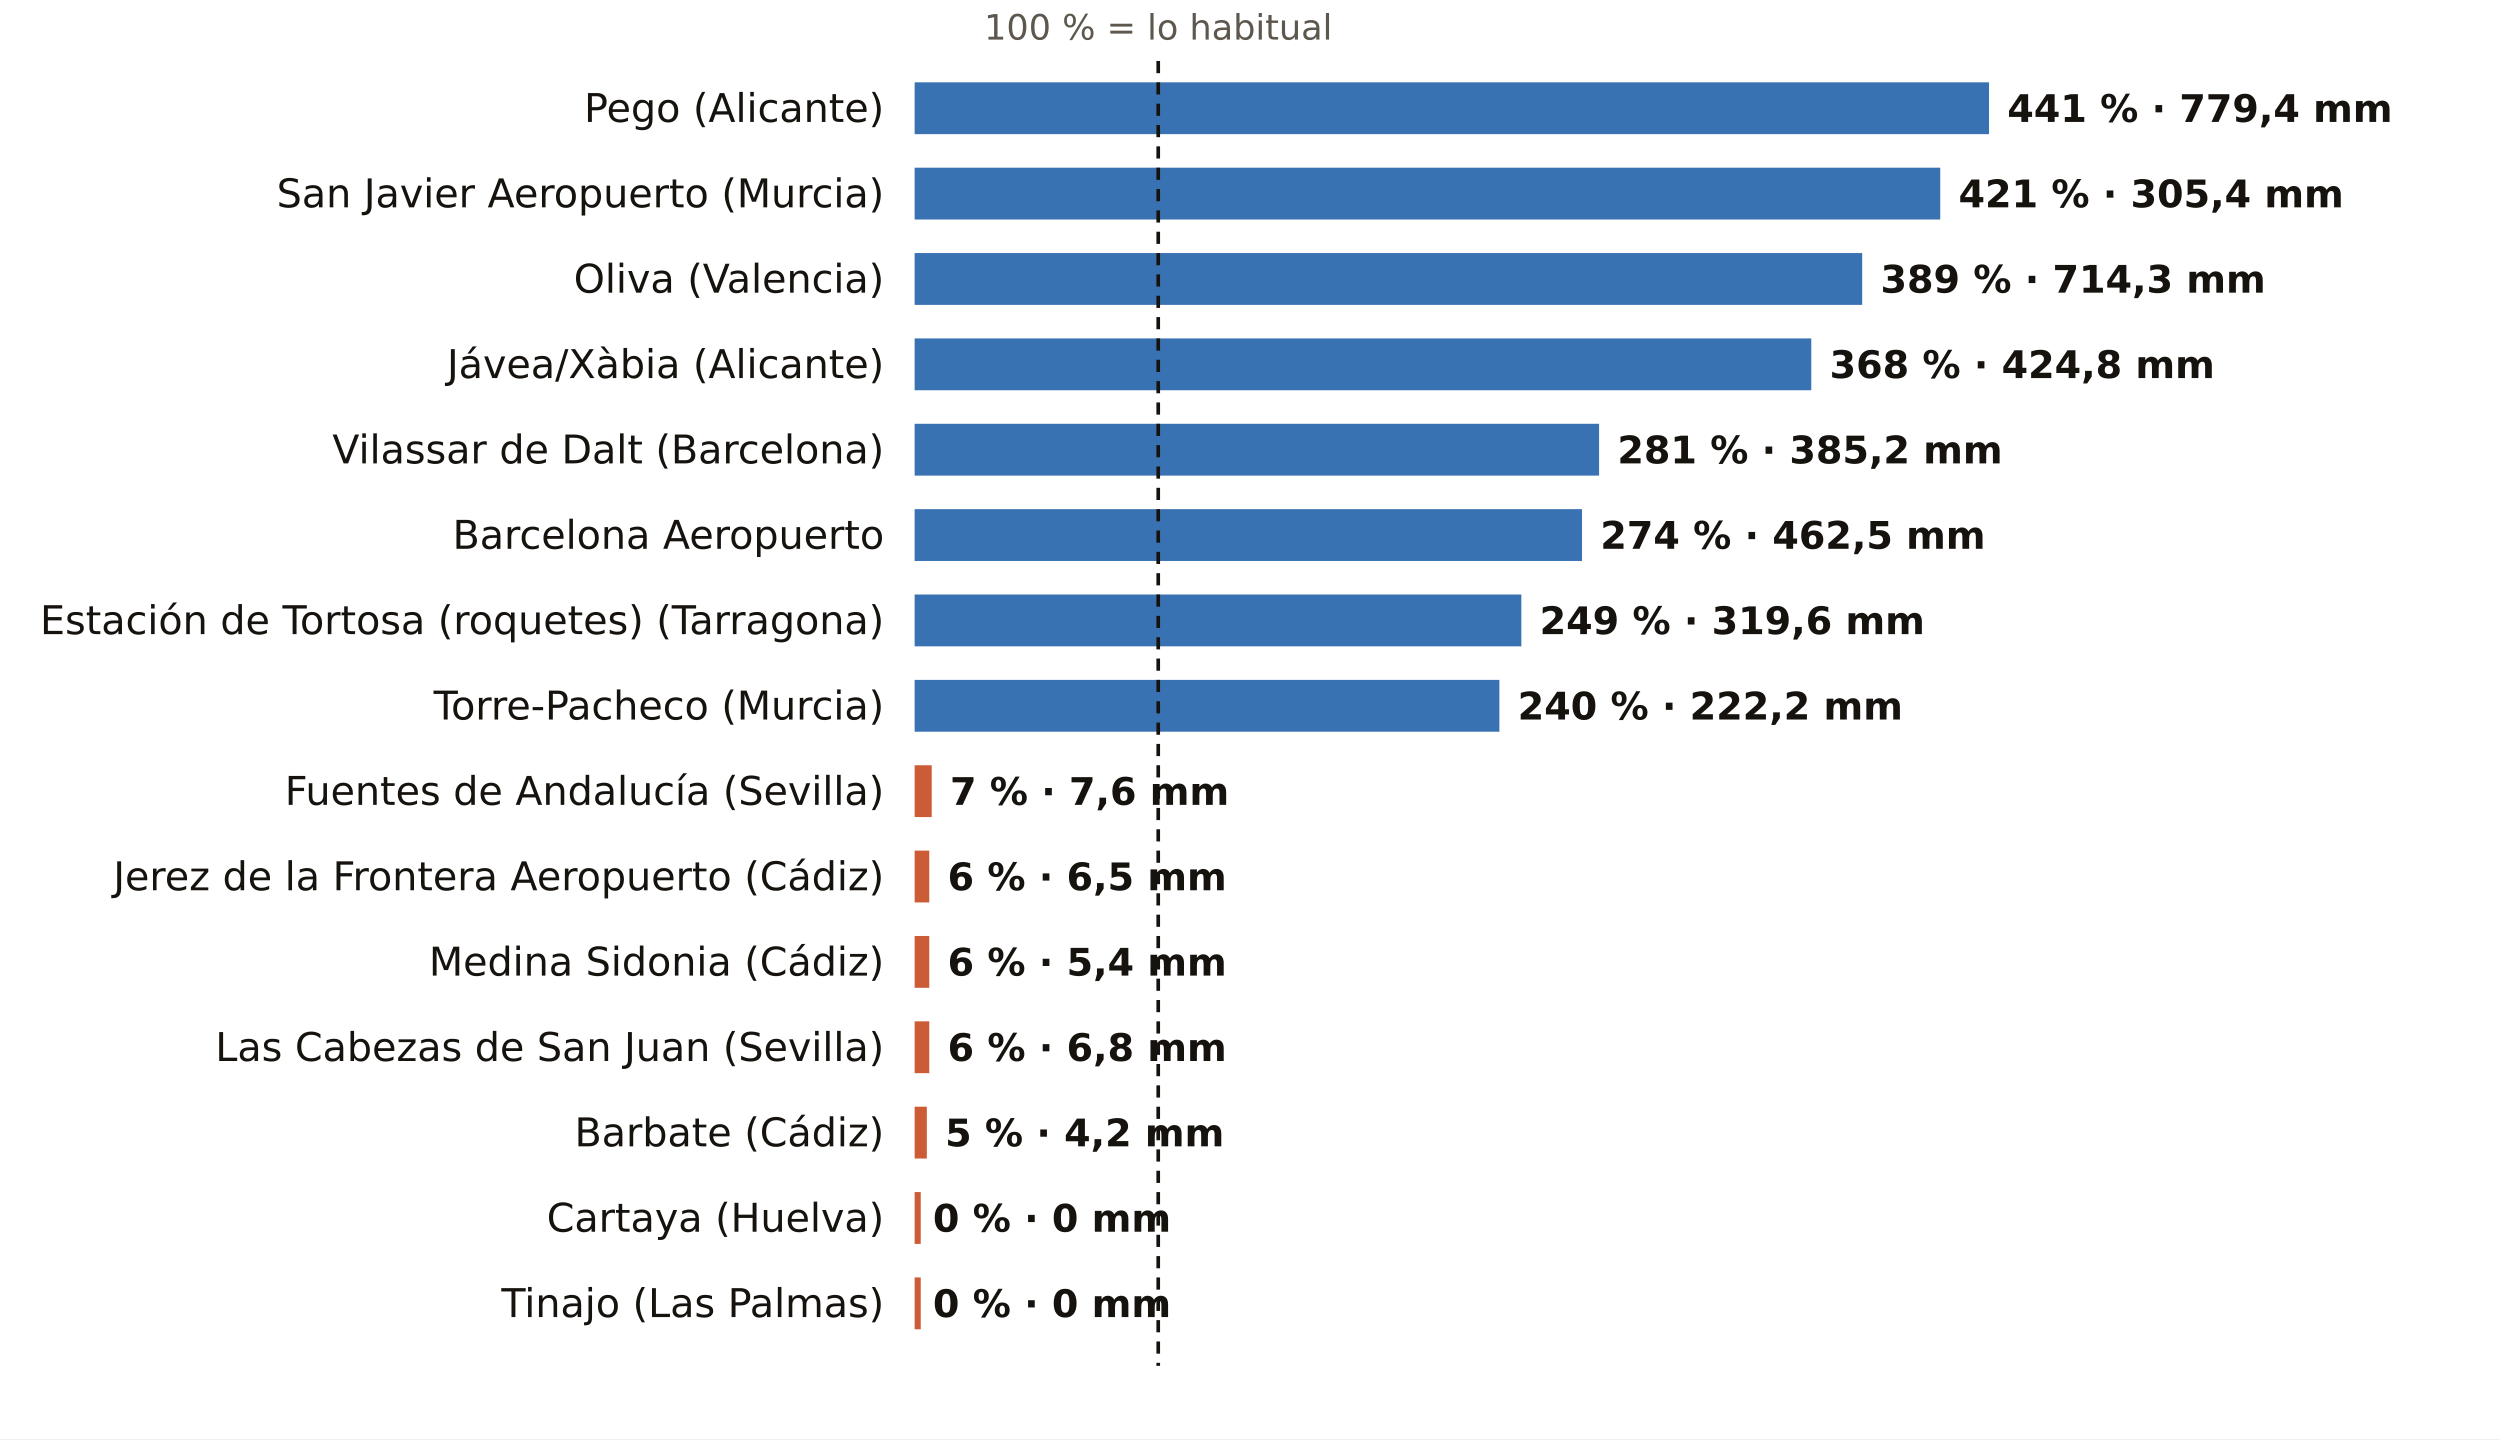
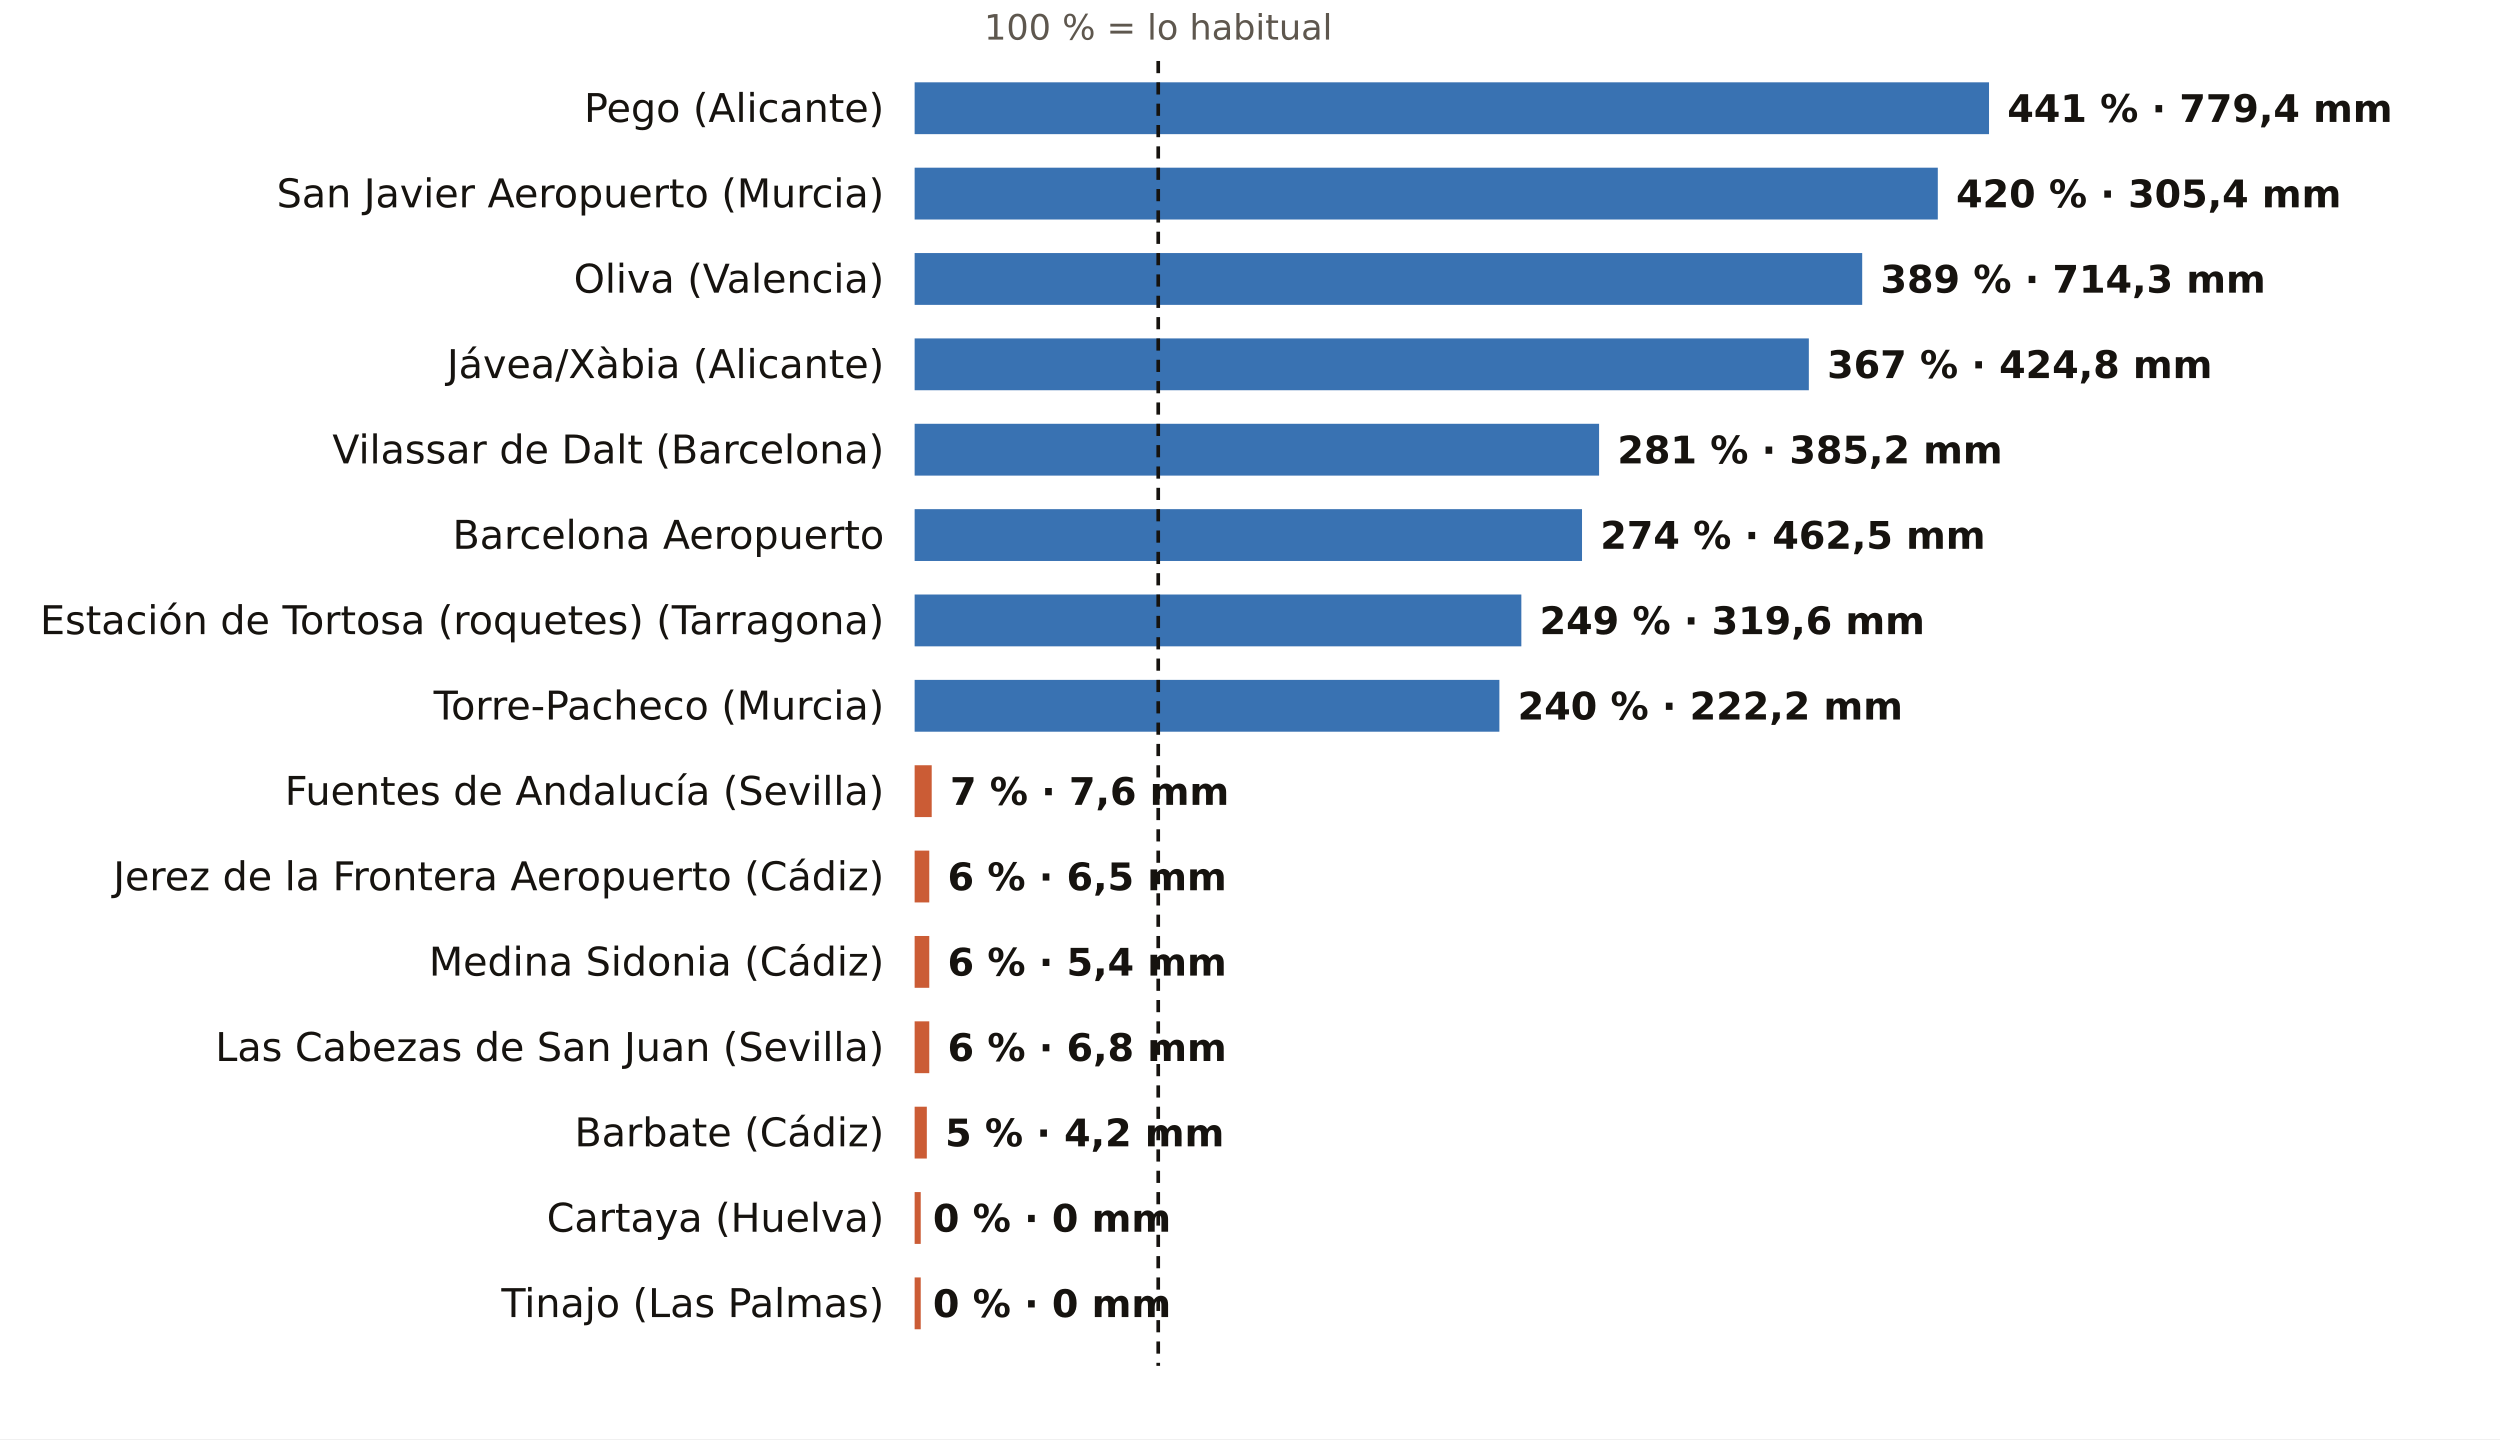
<svg xmlns="http://www.w3.org/2000/svg" viewBox="0 0 820 472" width="820" height="472" role="img" aria-label="El otoño, pluviómetro a pluviómetro: % de lo habitual">
  <rect width="820" height="472" fill="#FFFFFF" />
  <text x="379.9" y="13.0" font-size="11.5" fill="#5E574E" text-anchor="middle" font-weight="400" font-family="Public Sans, DejaVu Sans, Arial, sans-serif">100 % = lo habitual</text>
  <text x="290.0" y="40.0" font-size="13" fill="#16130F" text-anchor="end" font-weight="500" font-family="Public Sans, DejaVu Sans, Arial, sans-serif">Pego (Alicante)</text>
  <rect x="300" y="27" width="352.4" height="17" fill="#1F5FA8" opacity="0.88" />
  <text x="658.4" y="40.0" font-size="12.5" fill="#16130F" text-anchor="start" font-weight="600" font-family="Public Sans, DejaVu Sans, Arial, sans-serif">441 % · 779,4 mm</text>
  <text x="290.0" y="68.0" font-size="13" fill="#16130F" text-anchor="end" font-weight="500" font-family="Public Sans, DejaVu Sans, Arial, sans-serif">San Javier Aeropuerto (Murcia)</text>
-   <rect x="300" y="55" width="336.4" height="17" fill="#1F5FA8" opacity="0.88" />
-   <text x="642.4" y="68.0" font-size="12.5" fill="#16130F" text-anchor="start" font-weight="600" font-family="Public Sans, DejaVu Sans, Arial, sans-serif">421 % · 305,4 mm</text>
+   <rect x="300" y="55" width="335.6" height="17" fill="#1F5FA8" opacity="0.88" />
+   <text x="641.6" y="68.0" font-size="12.5" fill="#16130F" text-anchor="start" font-weight="600" font-family="Public Sans, DejaVu Sans, Arial, sans-serif">420 % · 305,4 mm</text>
  <text x="290.0" y="96.0" font-size="13" fill="#16130F" text-anchor="end" font-weight="500" font-family="Public Sans, DejaVu Sans, Arial, sans-serif">Oliva (Valencia)</text>
  <rect x="300" y="83" width="310.8" height="17" fill="#1F5FA8" opacity="0.88" />
  <text x="616.8" y="96.0" font-size="12.5" fill="#16130F" text-anchor="start" font-weight="600" font-family="Public Sans, DejaVu Sans, Arial, sans-serif">389 % · 714,3 mm</text>
  <text x="290.0" y="124.0" font-size="13" fill="#16130F" text-anchor="end" font-weight="500" font-family="Public Sans, DejaVu Sans, Arial, sans-serif">Jávea/Xàbia (Alicante)</text>
-   <rect x="300" y="111" width="294.1" height="17" fill="#1F5FA8" opacity="0.88" />
-   <text x="600.1" y="124.0" font-size="12.5" fill="#16130F" text-anchor="start" font-weight="600" font-family="Public Sans, DejaVu Sans, Arial, sans-serif">368 % · 424,8 mm</text>
+   <rect x="300" y="111" width="293.3" height="17" fill="#1F5FA8" opacity="0.88" />
+   <text x="599.3" y="124.0" font-size="12.5" fill="#16130F" text-anchor="start" font-weight="600" font-family="Public Sans, DejaVu Sans, Arial, sans-serif">367 % · 424,8 mm</text>
  <text x="290.0" y="152.0" font-size="13" fill="#16130F" text-anchor="end" font-weight="500" font-family="Public Sans, DejaVu Sans, Arial, sans-serif">Vilassar de Dalt (Barcelona)</text>
  <rect x="300" y="139" width="224.5" height="17" fill="#1F5FA8" opacity="0.88" />
  <text x="530.5" y="152.0" font-size="12.5" fill="#16130F" text-anchor="start" font-weight="600" font-family="Public Sans, DejaVu Sans, Arial, sans-serif">281 % · 385,2 mm</text>
  <text x="290.0" y="180.0" font-size="13" fill="#16130F" text-anchor="end" font-weight="500" font-family="Public Sans, DejaVu Sans, Arial, sans-serif">Barcelona Aeropuerto</text>
  <rect x="300" y="167" width="218.9" height="17" fill="#1F5FA8" opacity="0.88" />
  <text x="524.9" y="180.0" font-size="12.5" fill="#16130F" text-anchor="start" font-weight="600" font-family="Public Sans, DejaVu Sans, Arial, sans-serif">274 % · 462,5 mm</text>
  <text x="290.0" y="208.0" font-size="13" fill="#16130F" text-anchor="end" font-weight="500" font-family="Public Sans, DejaVu Sans, Arial, sans-serif">Estación de Tortosa (roquetes) (Tarragona)</text>
  <rect x="300" y="195" width="199.0" height="17" fill="#1F5FA8" opacity="0.88" />
  <text x="505.0" y="208.0" font-size="12.5" fill="#16130F" text-anchor="start" font-weight="600" font-family="Public Sans, DejaVu Sans, Arial, sans-serif">249 % · 319,6 mm</text>
  <text x="290.0" y="236.0" font-size="13" fill="#16130F" text-anchor="end" font-weight="500" font-family="Public Sans, DejaVu Sans, Arial, sans-serif">Torre-Pacheco (Murcia)</text>
  <rect x="300" y="223" width="191.8" height="17" fill="#1F5FA8" opacity="0.88" />
  <text x="497.8" y="236.0" font-size="12.5" fill="#16130F" text-anchor="start" font-weight="600" font-family="Public Sans, DejaVu Sans, Arial, sans-serif">240 % · 222,2 mm</text>
  <text x="290.0" y="264.0" font-size="13" fill="#16130F" text-anchor="end" font-weight="500" font-family="Public Sans, DejaVu Sans, Arial, sans-serif">Fuentes de Andalucía (Sevilla)</text>
  <rect x="300" y="251" width="5.6" height="17" fill="#C4461A" opacity="0.88" />
  <text x="311.6" y="264.0" font-size="12.5" fill="#16130F" text-anchor="start" font-weight="600" font-family="Public Sans, DejaVu Sans, Arial, sans-serif">7 % · 7,6 mm</text>
  <text x="290.0" y="292.0" font-size="13" fill="#16130F" text-anchor="end" font-weight="500" font-family="Public Sans, DejaVu Sans, Arial, sans-serif">Jerez de la Frontera Aeropuerto (Cádiz)</text>
  <rect x="300" y="279" width="4.8" height="17" fill="#C4461A" opacity="0.88" />
  <text x="310.8" y="292.0" font-size="12.5" fill="#16130F" text-anchor="start" font-weight="600" font-family="Public Sans, DejaVu Sans, Arial, sans-serif">6 % · 6,5 mm</text>
  <text x="290.0" y="320.0" font-size="13" fill="#16130F" text-anchor="end" font-weight="500" font-family="Public Sans, DejaVu Sans, Arial, sans-serif">Medina Sidonia (Cádiz)</text>
  <rect x="300" y="307" width="4.8" height="17" fill="#C4461A" opacity="0.88" />
  <text x="310.8" y="320.0" font-size="12.5" fill="#16130F" text-anchor="start" font-weight="600" font-family="Public Sans, DejaVu Sans, Arial, sans-serif">6 % · 5,4 mm</text>
  <text x="290.0" y="348.0" font-size="13" fill="#16130F" text-anchor="end" font-weight="500" font-family="Public Sans, DejaVu Sans, Arial, sans-serif">Las Cabezas de San Juan (Sevilla)</text>
  <rect x="300" y="335" width="4.8" height="17" fill="#C4461A" opacity="0.88" />
  <text x="310.8" y="348.0" font-size="12.5" fill="#16130F" text-anchor="start" font-weight="600" font-family="Public Sans, DejaVu Sans, Arial, sans-serif">6 % · 6,8 mm</text>
  <text x="290.0" y="376.0" font-size="13" fill="#16130F" text-anchor="end" font-weight="500" font-family="Public Sans, DejaVu Sans, Arial, sans-serif">Barbate (Cádiz)</text>
  <rect x="300" y="363" width="4.0" height="17" fill="#C4461A" opacity="0.88" />
  <text x="310.0" y="376.0" font-size="12.5" fill="#16130F" text-anchor="start" font-weight="600" font-family="Public Sans, DejaVu Sans, Arial, sans-serif">5 % · 4,2 mm</text>
  <text x="290.0" y="404.0" font-size="13" fill="#16130F" text-anchor="end" font-weight="500" font-family="Public Sans, DejaVu Sans, Arial, sans-serif">Cartaya (Huelva)</text>
  <rect x="300" y="391" width="2.0" height="17" fill="#C4461A" opacity="0.88" />
  <text x="306.0" y="404.0" font-size="12.5" fill="#16130F" text-anchor="start" font-weight="600" font-family="Public Sans, DejaVu Sans, Arial, sans-serif">0 % · 0 mm</text>
  <text x="290.0" y="432.0" font-size="13" fill="#16130F" text-anchor="end" font-weight="500" font-family="Public Sans, DejaVu Sans, Arial, sans-serif">Tinajo (Las Palmas)</text>
  <rect x="300" y="419" width="2.0" height="17" fill="#C4461A" opacity="0.88" />
  <text x="306.0" y="432.0" font-size="12.5" fill="#16130F" text-anchor="start" font-weight="600" font-family="Public Sans, DejaVu Sans, Arial, sans-serif">0 % · 0 mm</text>
  <line x1="379.9" x2="379.9" y1="20" y2="448" stroke="#16130F" stroke-width="1.2" stroke-dasharray="4 3" />
</svg>
